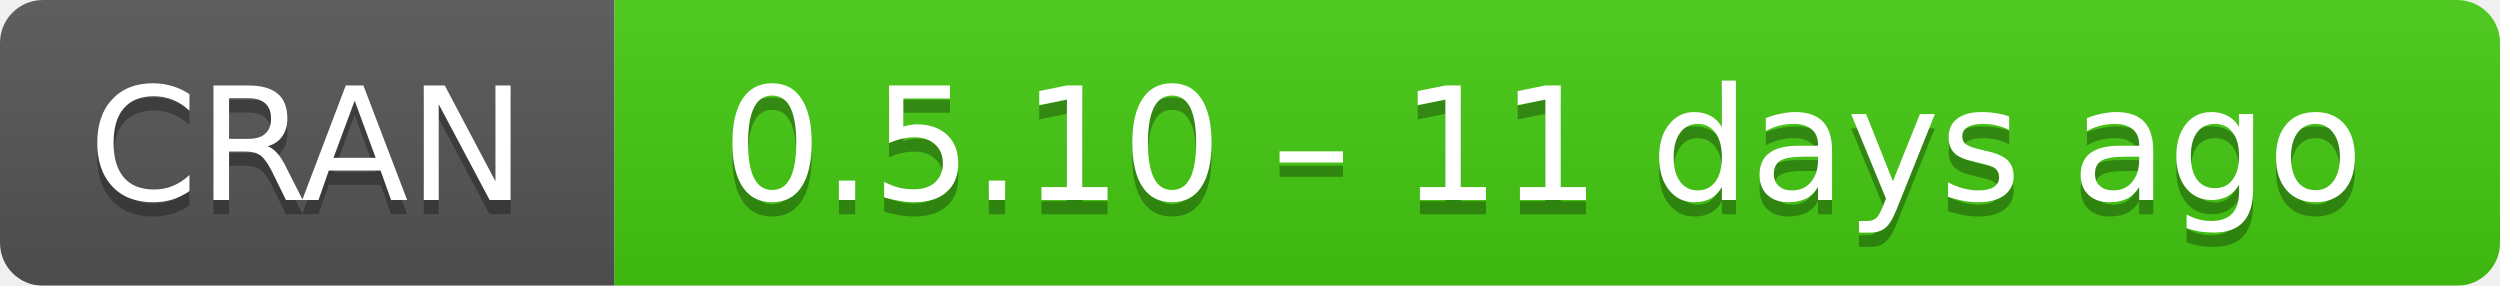
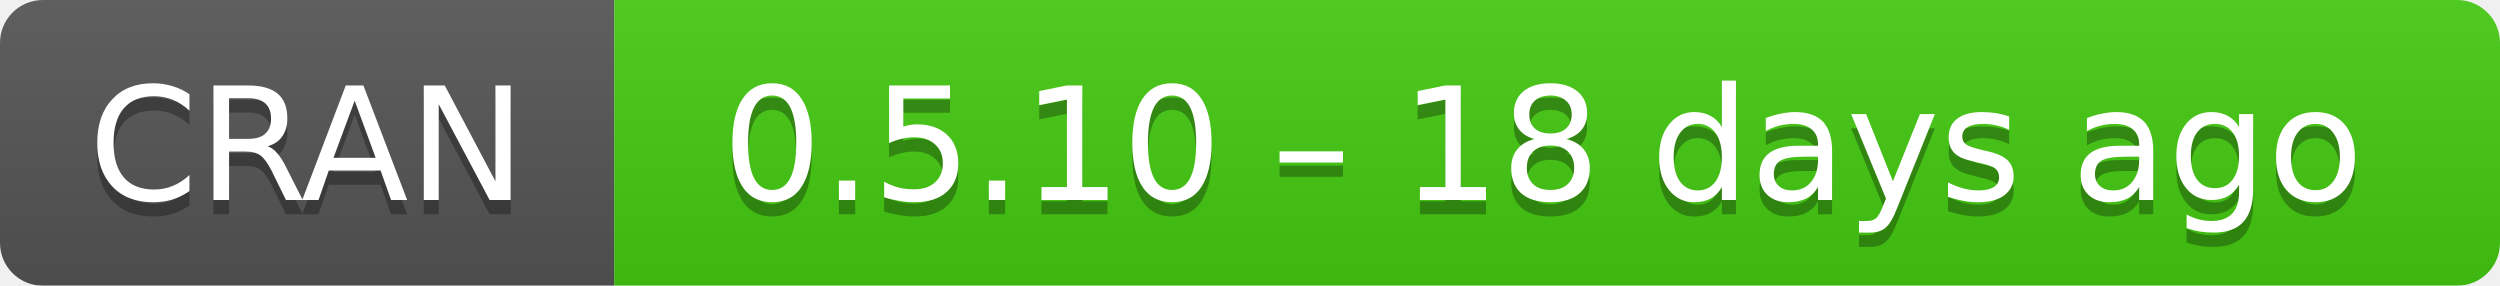
- <svg xmlns="http://www.w3.org/2000/svg" width="175" height="20" aria-label="CRAN 0.5.10 – 11 days ago">
+ <svg xmlns="http://www.w3.org/2000/svg" width="175" height="20" aria-label="CRAN 0.5.10 – 18 days ago">
  <linearGradient id="b" x2="0" y2="100%">
    <stop offset="0" stop-color="#bbb" stop-opacity=".1" />
    <stop offset="1" stop-opacity=".1" />
  </linearGradient>
  <mask id="a">
    <rect width="175" height="20" rx="3" fill="#fff" />
  </mask>
  <g mask="url(#a)">
    <path fill="#555" d="M0 0h43v20H0z" />
    <path fill="#4c1" d="M43 0h153v20H43z" />
    <path fill="url(#b)" d="M0 0h175v20H0z" />
  </g>
  <g fill="#fff" text-anchor="middle" font-family="DejaVu Sans,Verdana,Geneva,sans-serif" font-size="11">
    <text x="21.5" y="15" fill="#010101" fill-opacity=".3">
      CRAN
    </text>
    <text x="21.5" y="14">
      CRAN
    </text>
    <text x="108" y="15" fill="#010101" fill-opacity=".3">
-       0.5.10 – 11 days ago
+       0.5.10 – 18 days ago
    </text>
    <text x="108" y="14">
-       0.5.10 – 11 days ago
+       0.5.10 – 18 days ago
    </text>
  </g>
</svg>
